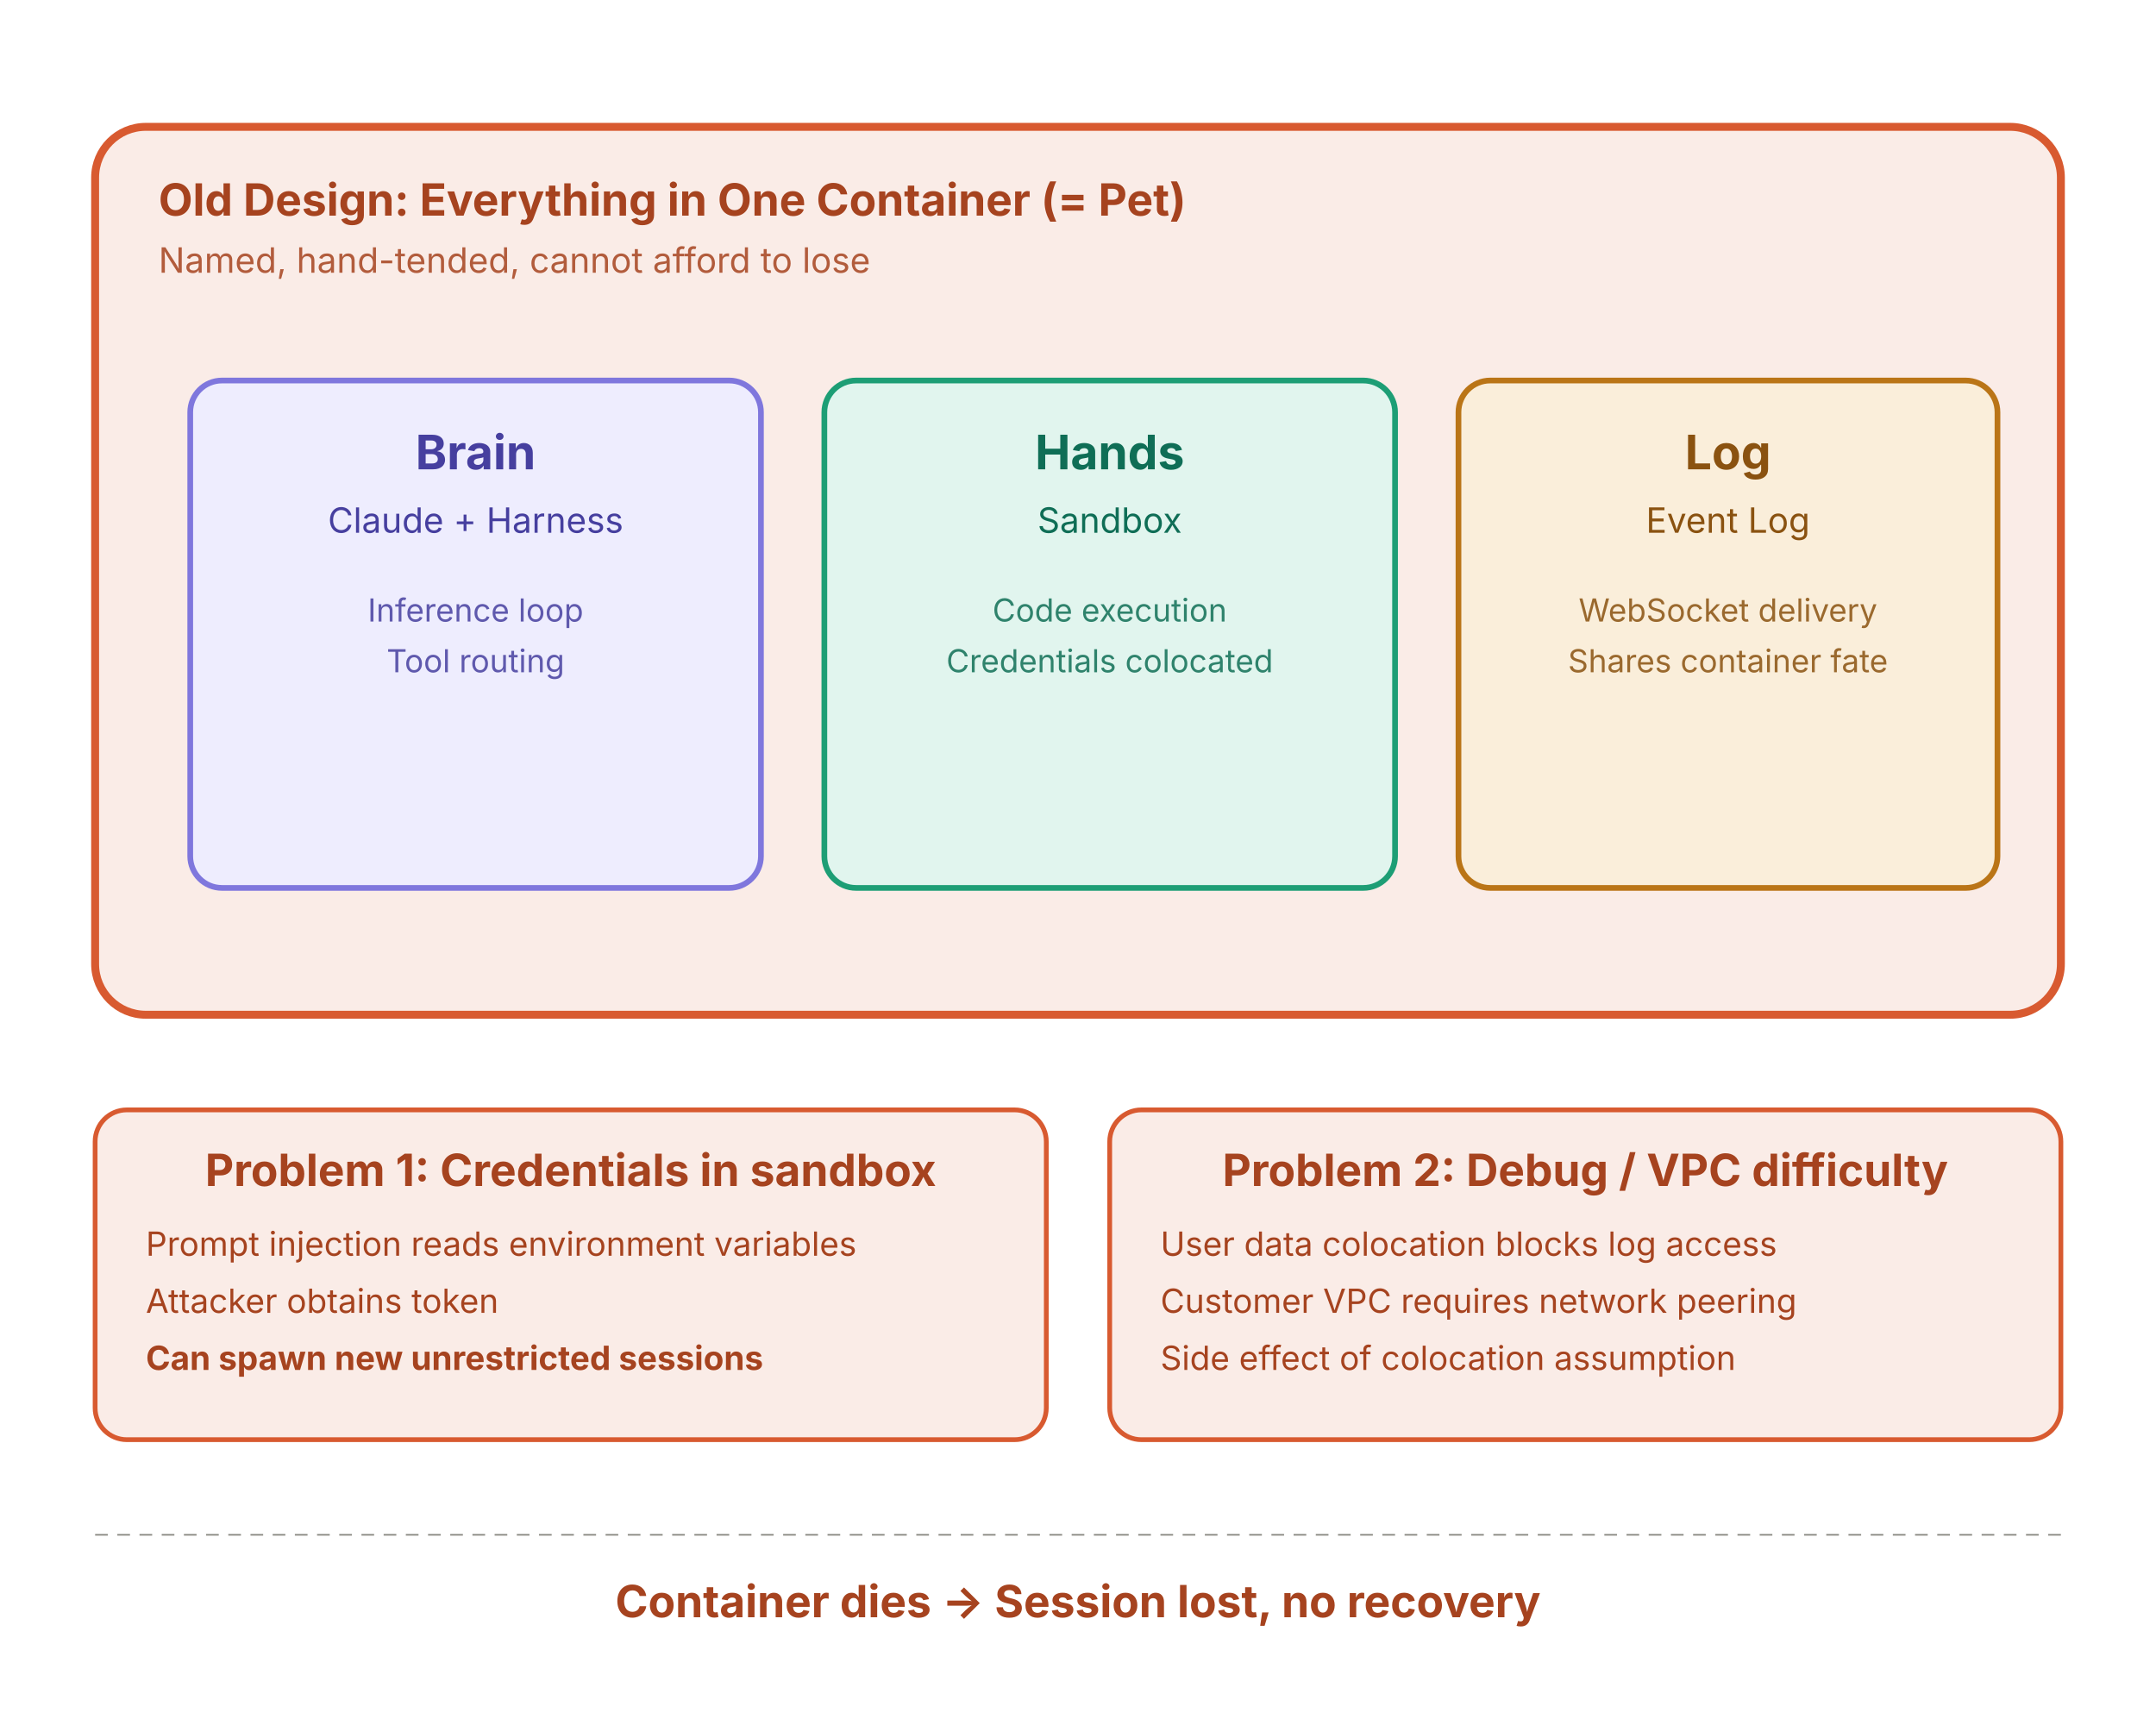
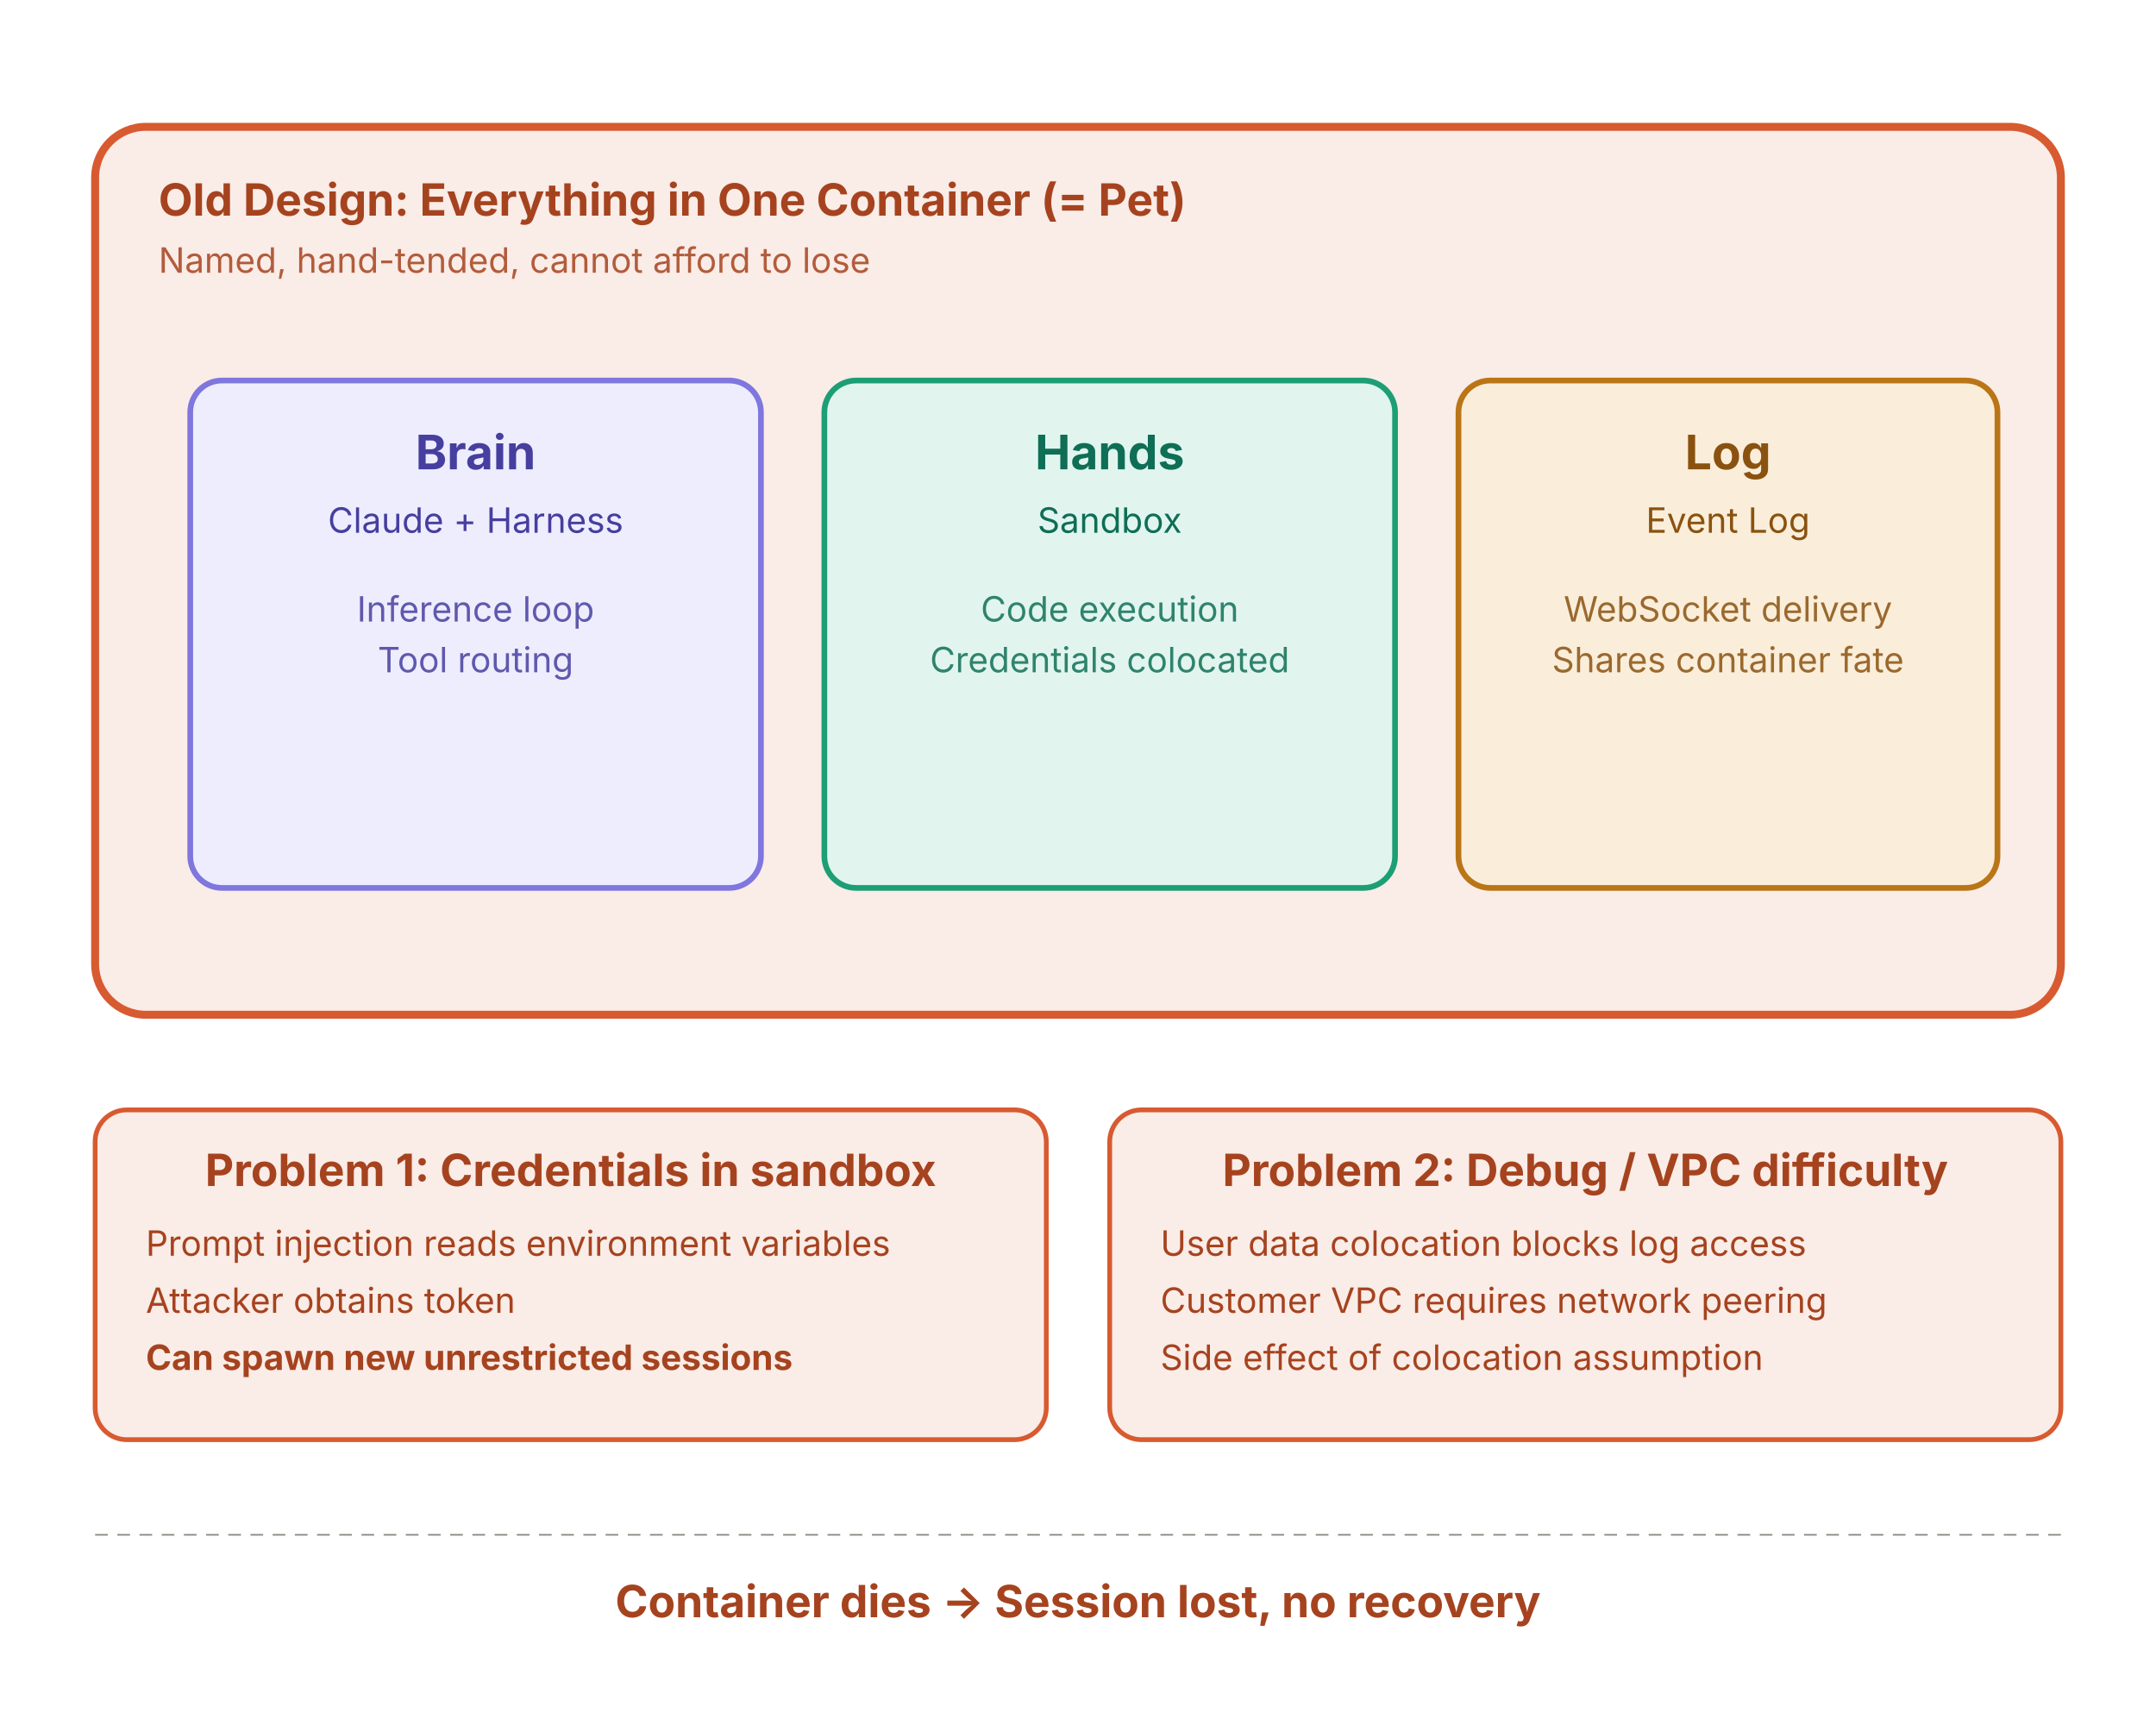
<svg xmlns="http://www.w3.org/2000/svg" viewBox="0 0 680 540" width="680" height="540" preserveAspectRatio="xMidYMid meet" font-family="-apple-system, 'Helvetica Neue', 'Hiragino Sans', 'Yu Gothic', sans-serif" role="img" aria-labelledby="title desc">
  <rect x="30" y="40" width="620" height="280" rx="16" fill="#FAECE7" stroke="#D85A30" stroke-width="2.5" />
  <text x="50" y="68" fill="#A6431F" font-size="14" font-weight="700">Old Design: Everything in One Container (= Pet)</text>
  <text x="50" y="86" fill="#A6431F" font-size="11" opacity="0.85">Named, hand-tended, cannot afford to lose</text>
  <rect x="60" y="120" width="180" height="160" rx="10" fill="#EEEDFE" stroke="#7F77DD" stroke-width="1.8" />
  <text x="150" y="148" text-anchor="middle" fill="#463F9F" font-size="15" font-weight="700">Brain</text>
  <text x="150" y="168" text-anchor="middle" fill="#463F9F" font-size="11">Claude + Harness</text>
-   <text x="150" y="196" text-anchor="middle" fill="#463F9F" font-size="10" opacity="0.85">Inference loop</text>
-   <text x="150" y="212" text-anchor="middle" fill="#463F9F" font-size="10" opacity="0.85">Tool routing</text>
+   <text x="150" y="196" text-anchor="middle" fill="#463F9F" font-size="11" opacity="0.85">Inference loop</text>
+   <text x="150" y="212" text-anchor="middle" fill="#463F9F" font-size="11" opacity="0.85">Tool routing</text>
  <rect x="260" y="120" width="180" height="160" rx="10" fill="#E1F5EE" stroke="#1D9E75" stroke-width="1.8" />
  <text x="350" y="148" text-anchor="middle" fill="#0F6E56" font-size="15" font-weight="700">Hands</text>
  <text x="350" y="168" text-anchor="middle" fill="#0F6E56" font-size="11">Sandbox</text>
-   <text x="350" y="196" text-anchor="middle" fill="#0F6E56" font-size="10" opacity="0.85">Code execution</text>
-   <text x="350" y="212" text-anchor="middle" fill="#0F6E56" font-size="10" opacity="0.85">Credentials colocated</text>
+   <text x="350" y="196" text-anchor="middle" fill="#0F6E56" font-size="11" opacity="0.85">Code execution</text>
+   <text x="350" y="212" text-anchor="middle" fill="#0F6E56" font-size="11" opacity="0.85">Credentials colocated</text>
  <rect x="460" y="120" width="170" height="160" rx="10" fill="#FAEEDA" stroke="#BA7517" stroke-width="1.8" />
  <text x="545" y="148" text-anchor="middle" fill="#8A5210" font-size="15" font-weight="700">Log</text>
  <text x="545" y="168" text-anchor="middle" fill="#8A5210" font-size="11">Event Log</text>
-   <text x="545" y="196" text-anchor="middle" fill="#8A5210" font-size="10" opacity="0.85">WebSocket delivery</text>
-   <text x="545" y="212" text-anchor="middle" fill="#8A5210" font-size="10" opacity="0.85">Shares container fate</text>
+   <text x="545" y="196" text-anchor="middle" fill="#8A5210" font-size="11" opacity="0.85">WebSocket delivery</text>
+   <text x="545" y="212" text-anchor="middle" fill="#8A5210" font-size="11" opacity="0.85">Shares container fate</text>
  <rect x="30" y="350" width="300" height="104" rx="10" fill="#FAECE7" stroke="#D85A30" stroke-width="1.5" />
  <text x="180" y="374" text-anchor="middle" fill="#A6431F" font-size="14" font-weight="700">Problem 1: Credentials in sandbox</text>
-   <text x="46" y="396" fill="#A6431F" font-size="10.5">Prompt injection reads environment variables</text>
-   <text x="46" y="414" fill="#A6431F" font-size="10.5">Attacker obtains token</text>
-   <text x="46" y="432" fill="#A6431F" font-size="10.5">
+   <text x="46" y="396" fill="#A6431F" font-size="11">Prompt injection reads environment variables</text>
+   <text x="46" y="414" fill="#A6431F" font-size="11">Attacker obtains token</text>
+   <text x="46" y="432" fill="#A6431F" font-size="11">
    <tspan font-weight="700">Can spawn new unrestricted sessions</tspan>
  </text>
  <rect x="350" y="350" width="300" height="104" rx="10" fill="#FAECE7" stroke="#D85A30" stroke-width="1.5" />
  <text x="500" y="374" text-anchor="middle" fill="#A6431F" font-size="14" font-weight="700">Problem 2: Debug / VPC difficulty</text>
-   <text x="366" y="396" fill="#A6431F" font-size="10.5">User data colocation blocks log access</text>
-   <text x="366" y="414" fill="#A6431F" font-size="10.5">Customer VPC requires network peering</text>
-   <text x="366" y="432" fill="#A6431F" font-size="10.5">Side effect of colocation assumption</text>
+   <text x="366" y="396" fill="#A6431F" font-size="11">User data colocation blocks log access</text>
+   <text x="366" y="414" fill="#A6431F" font-size="11">Customer VPC requires network peering</text>
+   <text x="366" y="432" fill="#A6431F" font-size="11">Side effect of colocation assumption</text>
  <line x1="30" y1="484" x2="650" y2="484" stroke="#888780" stroke-width="0.5" stroke-dasharray="4 3" />
  <text x="340" y="510" text-anchor="middle" fill="#A6431F" font-size="14" font-weight="700">Container dies → Session lost, no recovery</text>
</svg>
